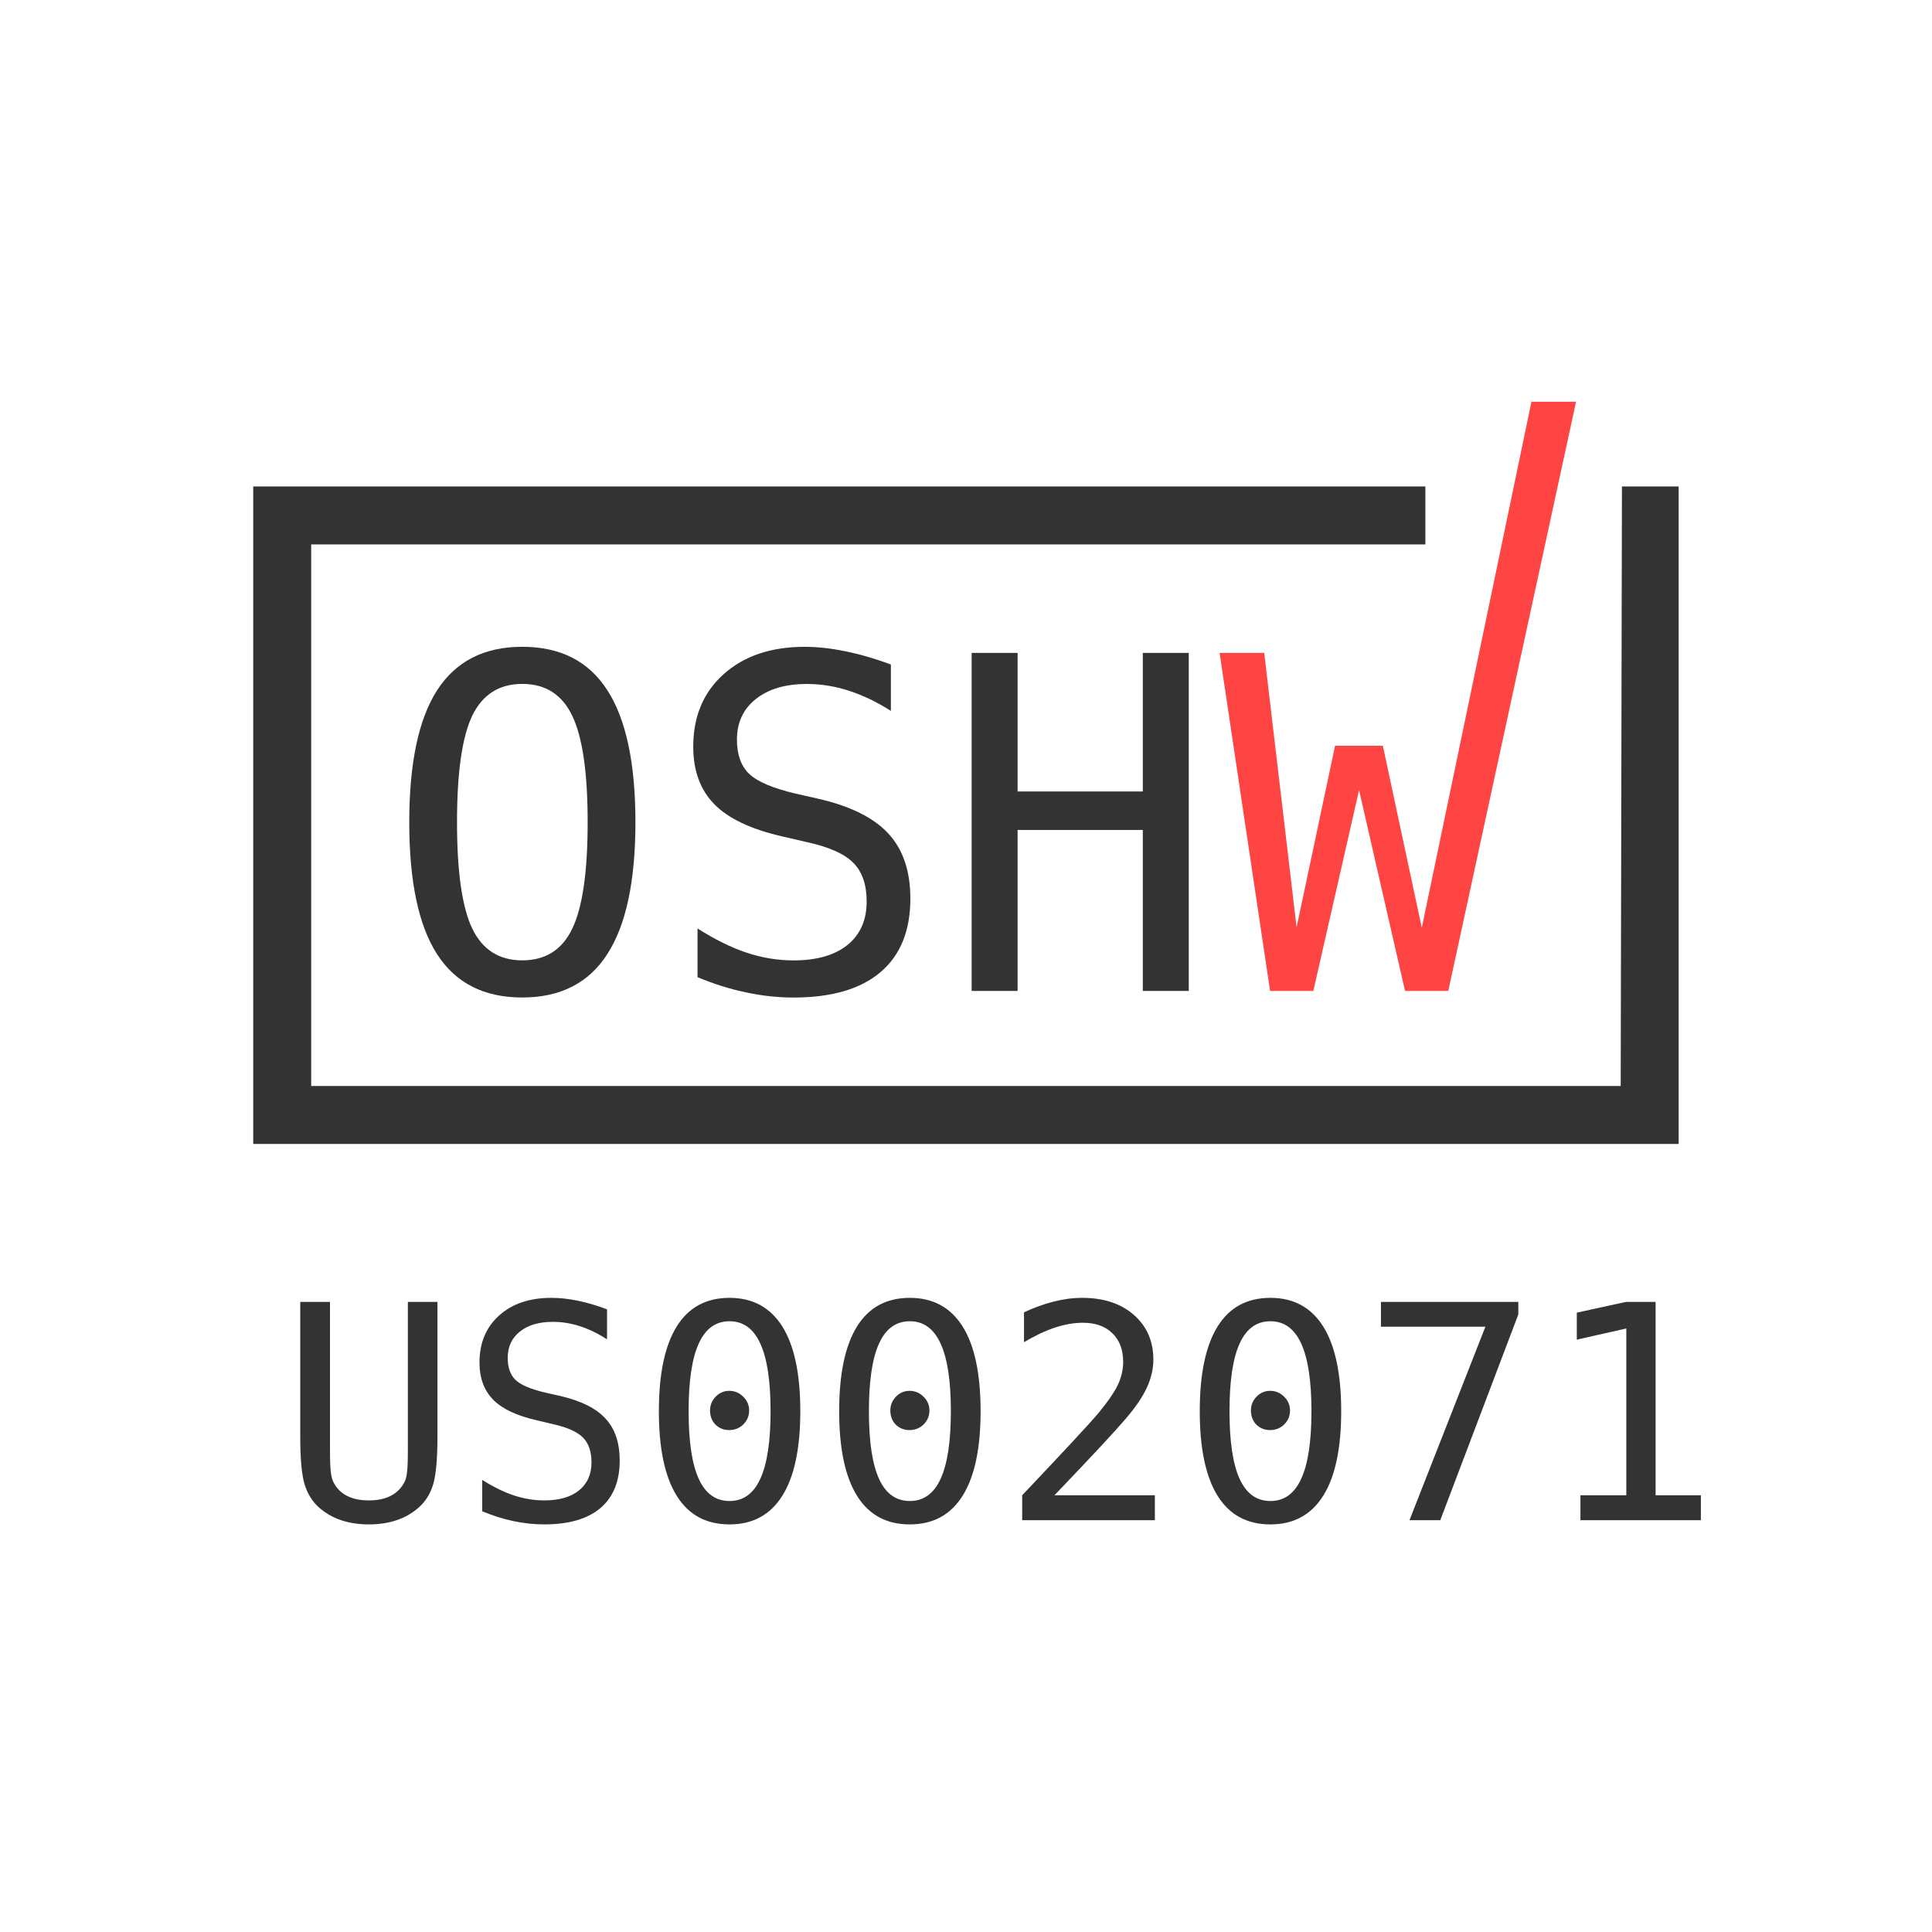
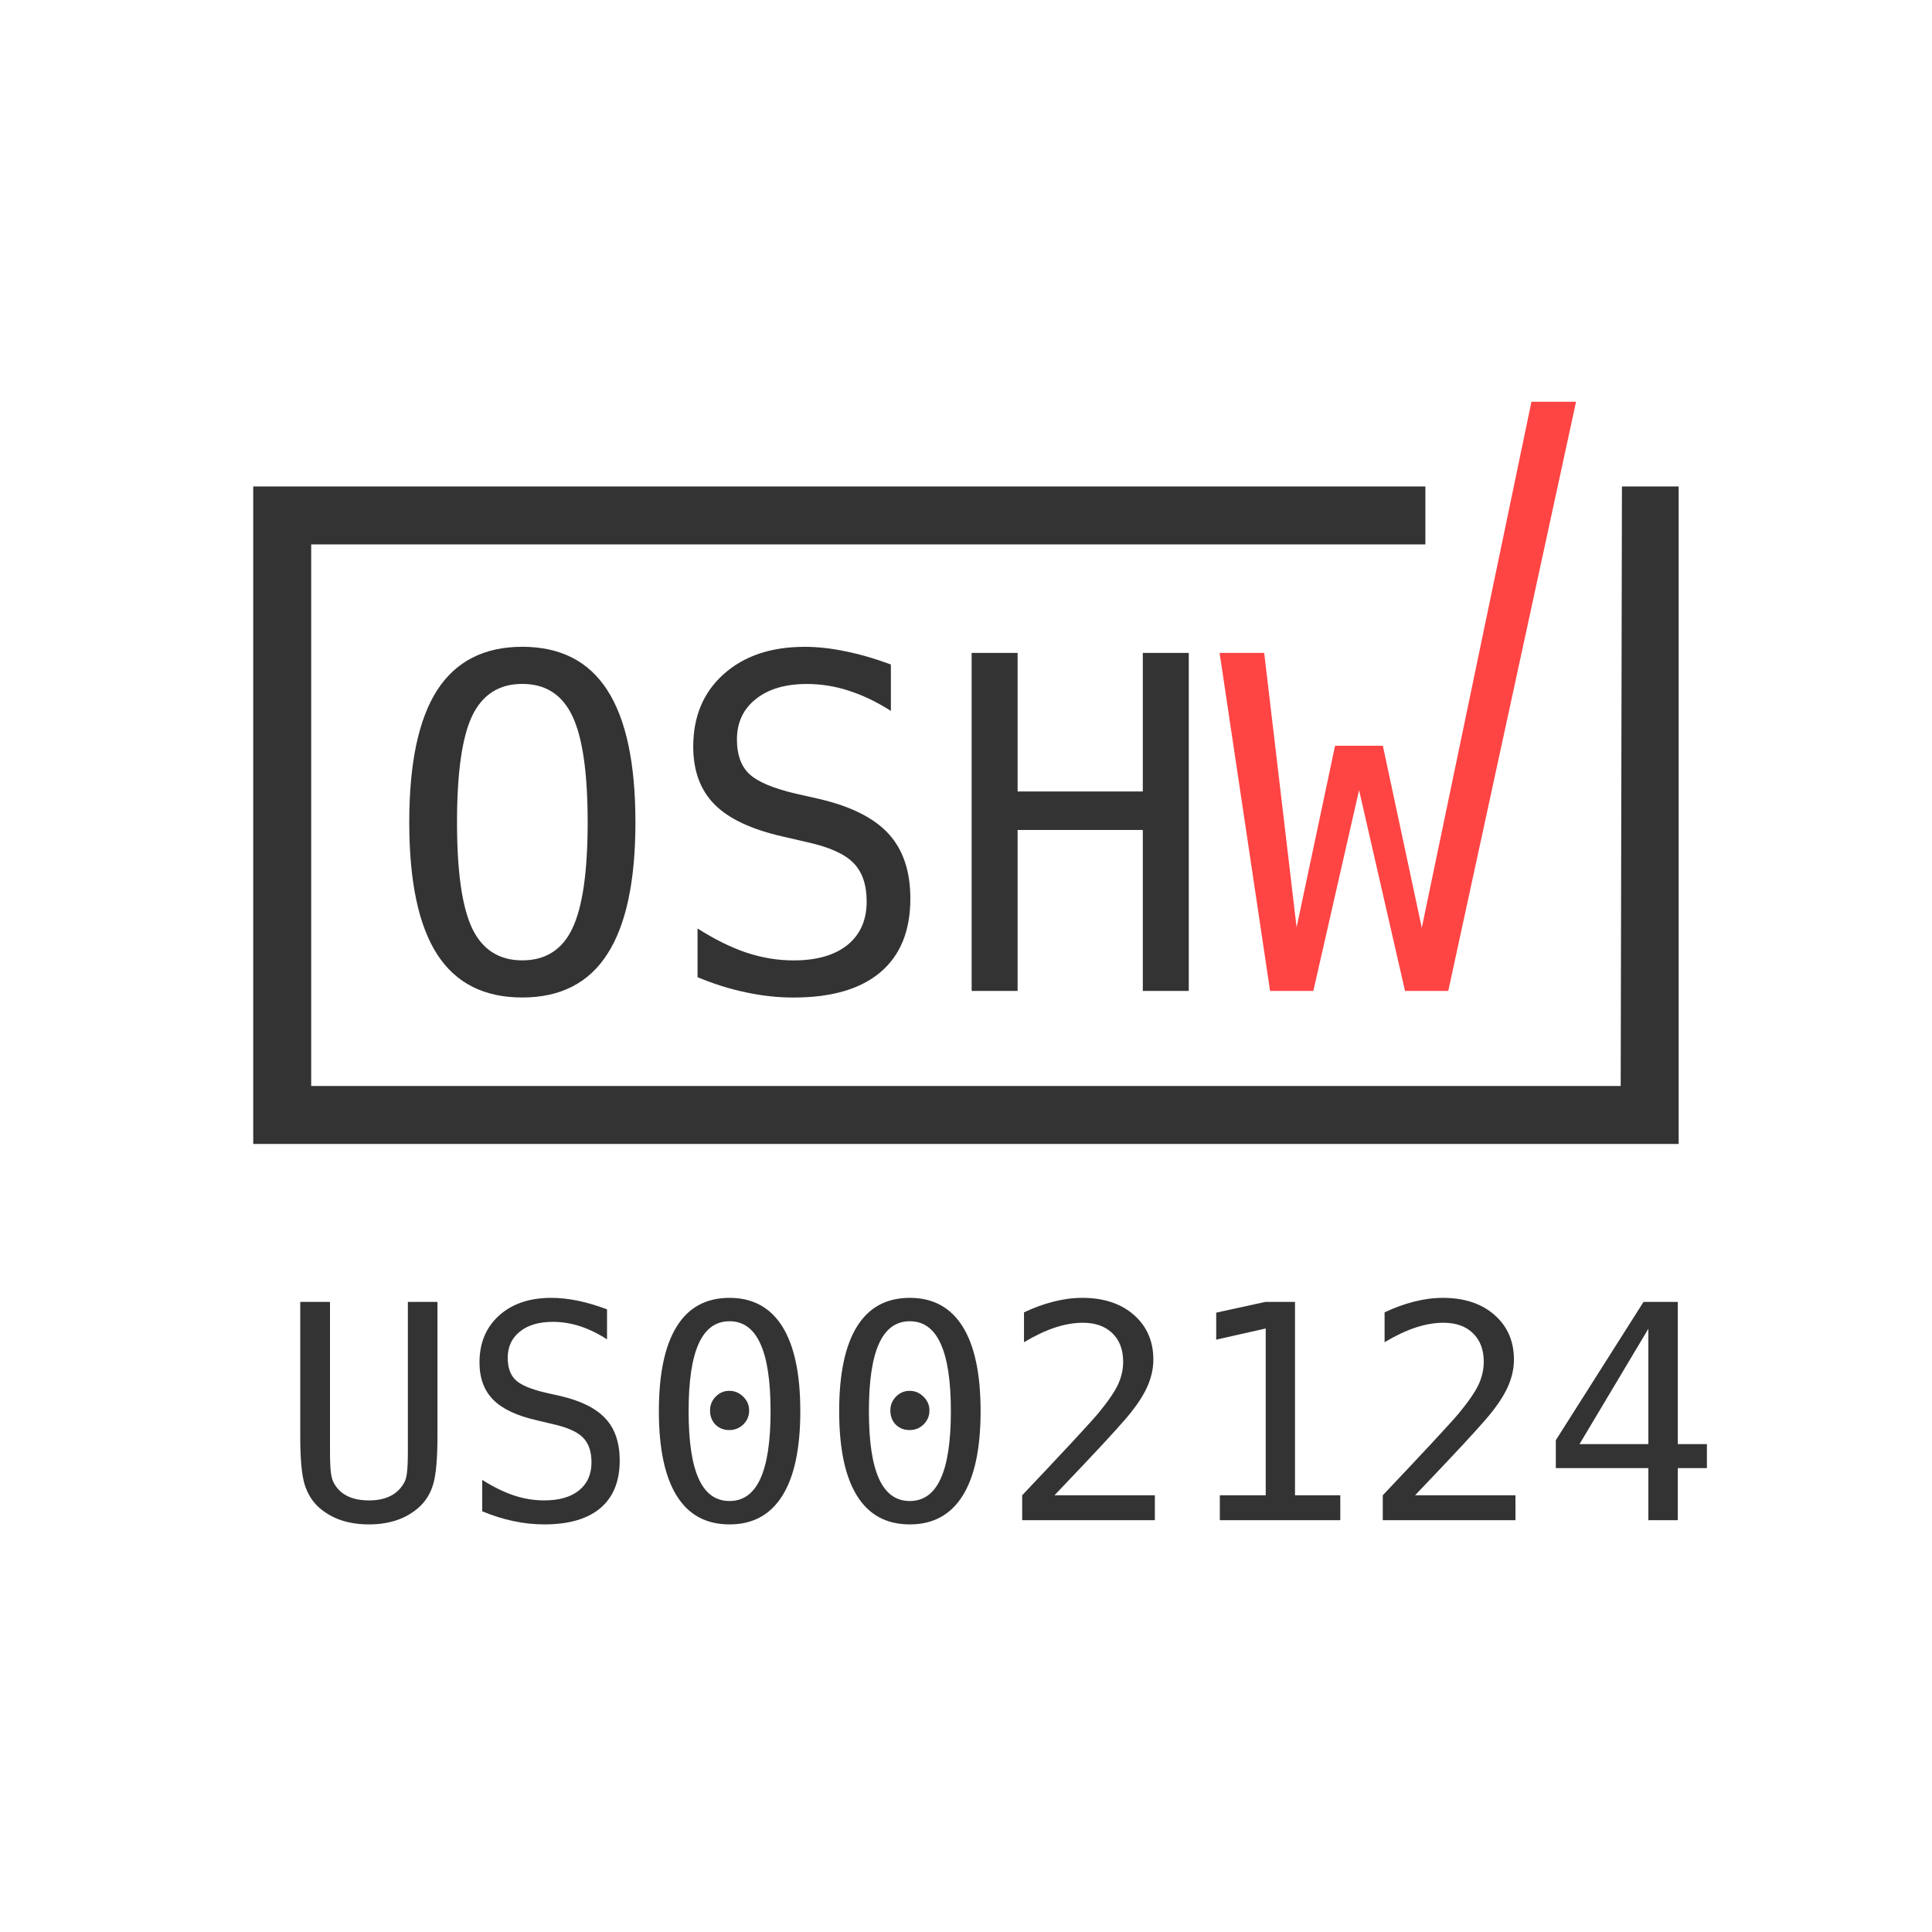
<svg xmlns="http://www.w3.org/2000/svg" height="200" width="200" version="1.1">
  <g transform="translate(-614.09 -142.78)">
    <g fill="#333">
      <path style="color:#000000;text-indent:0;block-progression:tb;text-decoration-line:none;text-transform:none" d="m713.09 278.5v3 62.062 3h3 141.56 3v-3-65.062h-5.871l-0.129 62.062h-135.56v-56.062h115.34v-6h-118.34z" transform="translate(-72.786 -85.361)" />
      <path d="m747.71 313.26c-0-5.141-0.531-8.812-1.594-11.016-1.047-2.203-2.773-3.305-5.18-3.305-2.391 0-4.117 1.102-5.18 3.305-1.047 2.203-1.57 5.875-1.57 11.016-0 5.125 0.523 8.789 1.57 10.992 1.062 2.203 2.789 3.305 5.18 3.305 2.406 0 4.133-1.094 5.18-3.281 1.062-2.203 1.594-5.875 1.594-11.016m4.945 0c-0 6.094-0.969 10.641-2.906 13.641-1.922 3-4.859 4.5-8.812 4.5s-6.891-1.492-8.812-4.477-2.883-7.539-2.883-13.664c0-6.109 0.961-10.664 2.883-13.664 1.938-3 4.875-4.5 8.812-4.5 3.953 0 6.891 1.5 8.812 4.5 1.938 3 2.906 7.555 2.906 13.664" transform="translate(-72.786 -85.361)" />
      <path d="m779.1 296.93v4.805c-1.438-0.922-2.883-1.617-4.336-2.086-1.438-0.469-2.891-0.703-4.359-0.703-2.234 0-4 0.523-5.297 1.57-1.297 1.031-1.945 2.43-1.945 4.195-0 1.547 0.422 2.727 1.266 3.539 0.859 0.813 2.453 1.492 4.781 2.039l2.484 0.562c3.281 0.766 5.672 1.969 7.172 3.609 1.5 1.641 2.25 3.875 2.25 6.703-0 3.328-1.031 5.867-3.094 7.617s-5.062 2.625-9 2.625c-1.641 0-3.289-0.18-4.945-0.539-1.656-0.344-3.32-0.867-4.992-1.57v-5.039c1.797 1.141 3.492 1.977 5.086 2.508 1.609 0.531 3.227 0.797 4.852 0.797 2.391 0 4.25-0.531 5.578-1.594 1.328-1.078 1.992-2.578 1.992-4.5-0-1.75-0.461-3.086-1.383-4.008-0.906-0.922-2.492-1.633-4.758-2.133l-2.531-0.586c-3.25-0.734-5.609-1.844-7.078-3.328-1.469-1.484-2.203-3.477-2.203-5.977 0-3.125 1.047-5.625 3.141-7.5 2.109-1.891 4.906-2.836 8.391-2.836 1.344 0 2.758 0.156 4.242 0.469 1.484 0.297 3.047 0.75 4.688 1.359" transform="translate(-72.786 -85.361)" />
      <path d="m787.46 295.73h4.758v14.344h12.961v-14.344h4.758v34.992h-4.758v-16.664h-12.961v16.664h-4.758v-34.992" transform="translate(-72.786 -85.361)" />
    </g>
    <path d="m813.13 295.73h4.617l3.352 28.406 3.984-18.797h4.945l4.031 18.844 11.352-54.453h4.617l-13.227 60.992h-4.477l-4.758-20.789-4.734 20.789h-4.477l-5.227-34.992" transform="translate(-72.786 -85.361)" fill="#f44" />
-     <text xml:space="preserve" fill="#333333" font-size="31px" y="300.145" x="642.955" font-family="DejaVu Sans Mono,Andale Mono,monospace">US002071</text>
+     <text xml:space="preserve" fill="#333333" font-size="31px" y="300.145" x="642.955" font-family="DejaVu Sans Mono,Andale Mono,monospace">US002124</text>
  </g>
</svg>
